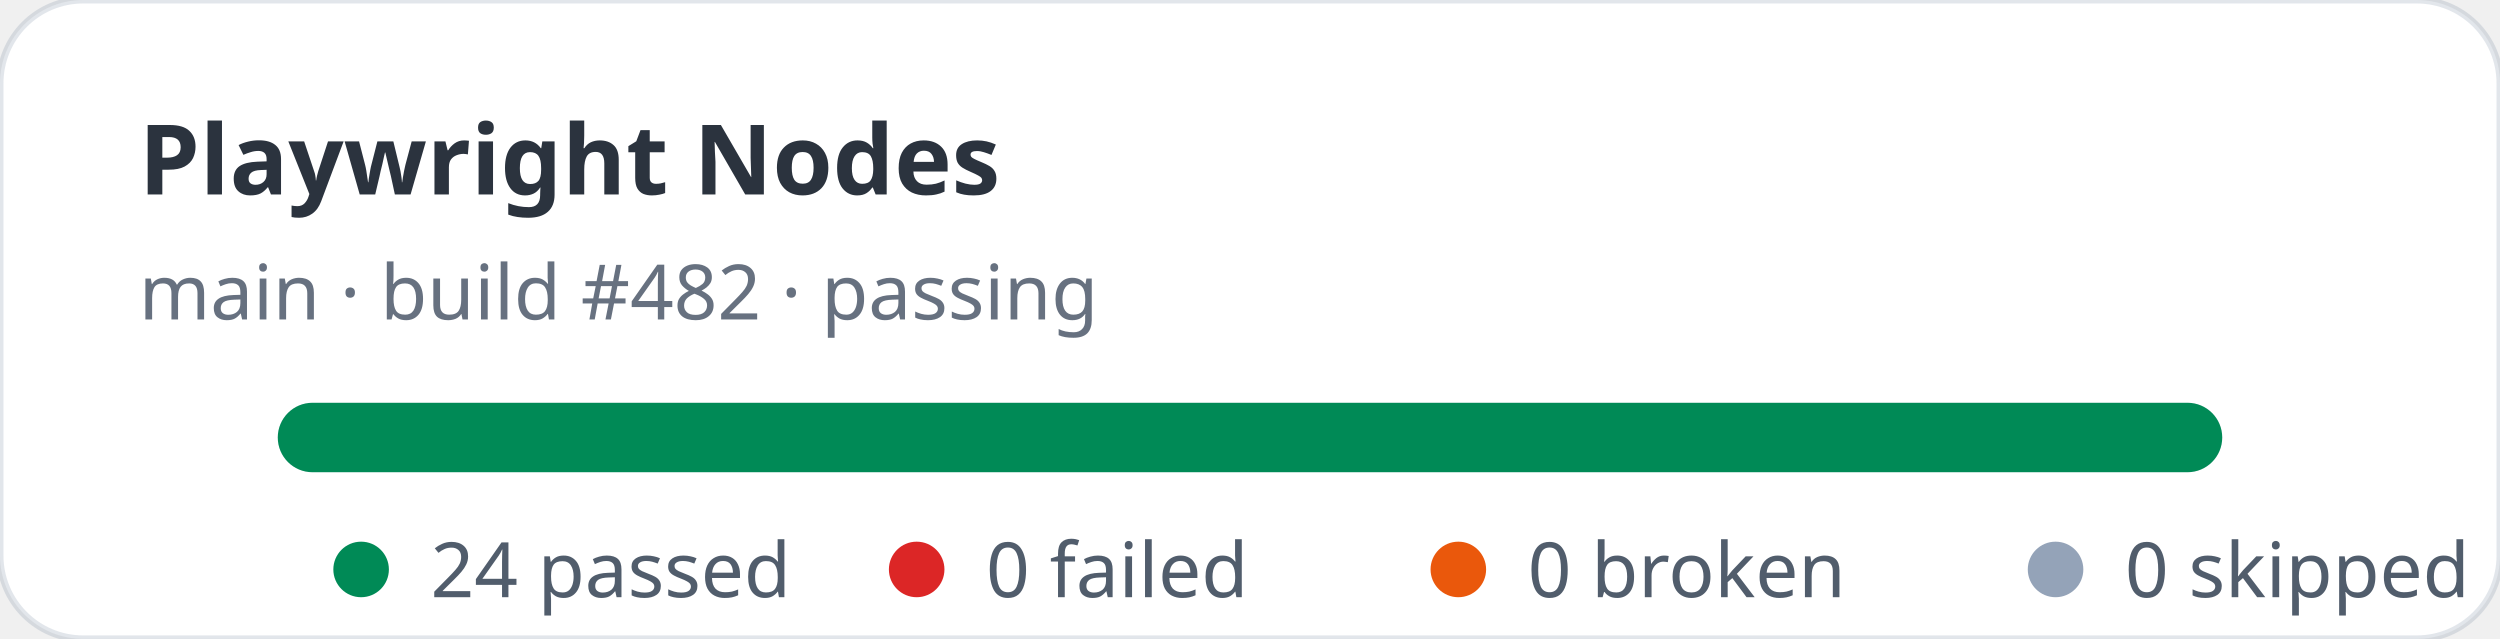
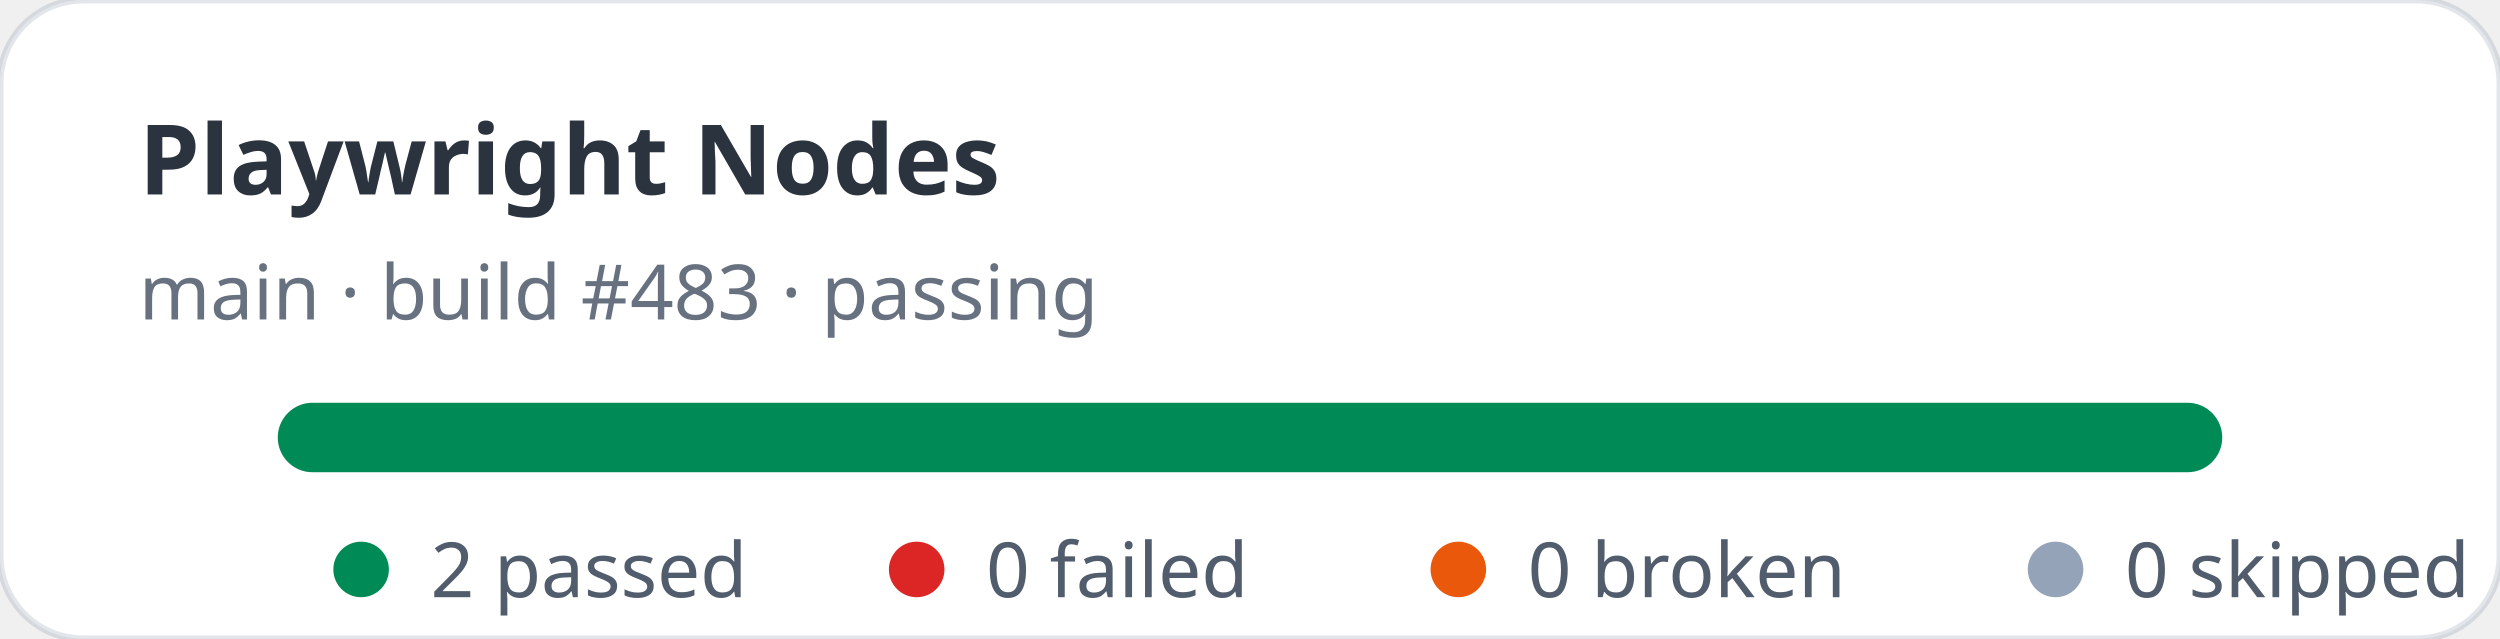
- <svg xmlns="http://www.w3.org/2000/svg" width="360" height="92" viewBox="0 0 360 92" role="img" aria-label="Playwright Nodes stats: 24 passed, 0 failed">
+ <svg xmlns="http://www.w3.org/2000/svg" width="360" height="92" viewBox="0 0 360 92" role="img" aria-label="Playwright Nodes stats: 2 passed, 0 failed">
  <rect width="360" height="92" rx="12" fill="#ffffff" stroke="rgba(11,48,86,0.12)" />
  <text x="20" y="28" fill="rgba(1,10,24,0.83)" font-family="ui-sans-serif,system-ui,sans-serif" font-size="14" font-weight="700">Playwright Nodes</text>
-   <text x="20" y="46" fill="rgba(2,19,44,0.6)" font-family="ui-sans-serif,system-ui,sans-serif" font-size="11">main · build #482 · passing</text>
+   <text x="20" y="46" fill="rgba(2,19,44,0.6)" font-family="ui-sans-serif,system-ui,sans-serif" font-size="11">main · build #483 · passing</text>
  <rect x="40" y="58" width="280" height="10" rx="5" fill="#e2e8f0" />
  <rect x="40" y="58" width="280" height="10" rx="5" fill="#008a56" />
  <g font-family="ui-sans-serif,system-ui,sans-serif" font-size="11" fill="rgba(1,18,40,0.68)">
    <circle cx="52" cy="82" r="4" fill="#008a56" />
-     <text x="62" y="86">24 passed</text>
+     <text x="62" y="86">2 passed</text>
    <circle cx="132" cy="82" r="4" fill="#dc2626" />
    <text x="142" y="86">0 failed</text>
    <circle cx="210" cy="82" r="4" fill="#ea580c" />
    <text x="220" y="86">0 broken</text>
    <circle cx="296" cy="82" r="4" fill="#94a3b8" />
    <text x="306" y="86">0 skipped</text>
  </g>
</svg>
